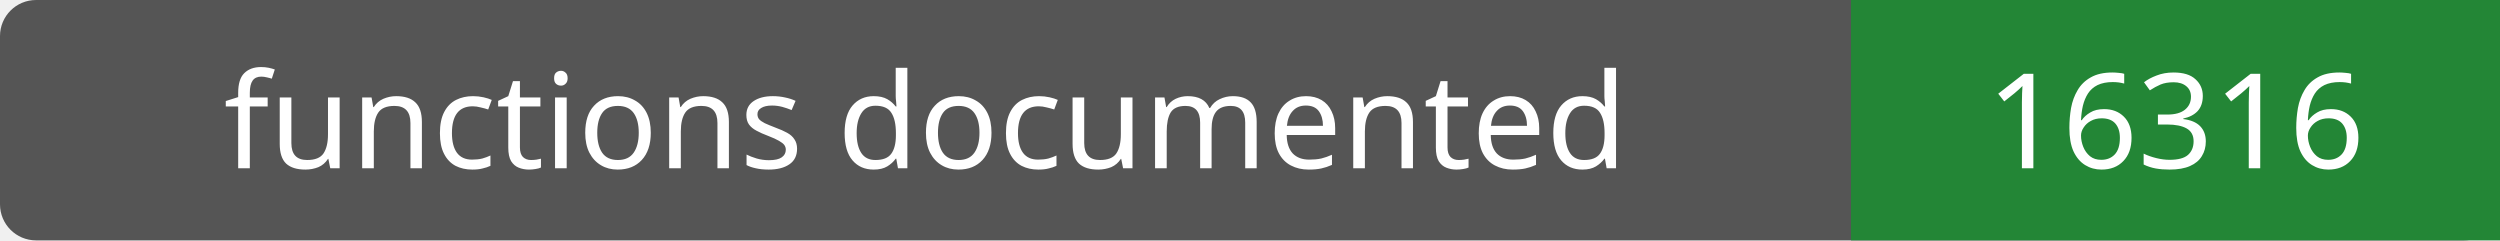
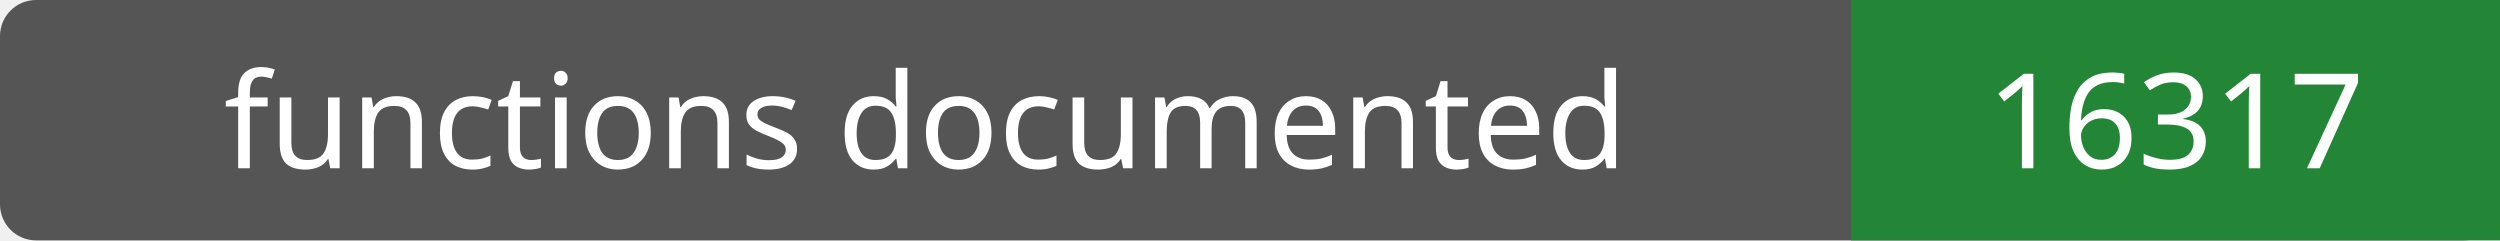
- <svg xmlns="http://www.w3.org/2000/svg" width="208" height="20" role="img" aria-label="functions documented: 16316">
+ <svg xmlns="http://www.w3.org/2000/svg" width="208" height="20" role="img" aria-label="functions documented: 16317">
  <rect width="208" height="20" rx="3" fill="#555" />
  <path fill="#238636" d="M154 0h54v20H154z" />
  <g fill="#fff" text-anchor="middle" font-family="Verdana,sans-serif" font-size="11">
    <text x="77.0" y="14">functions documented</text>
-     <text x="181.0" y="14">16316</text>
+     <text x="181.0" y="14">16317</text>
  </g>
</svg>
